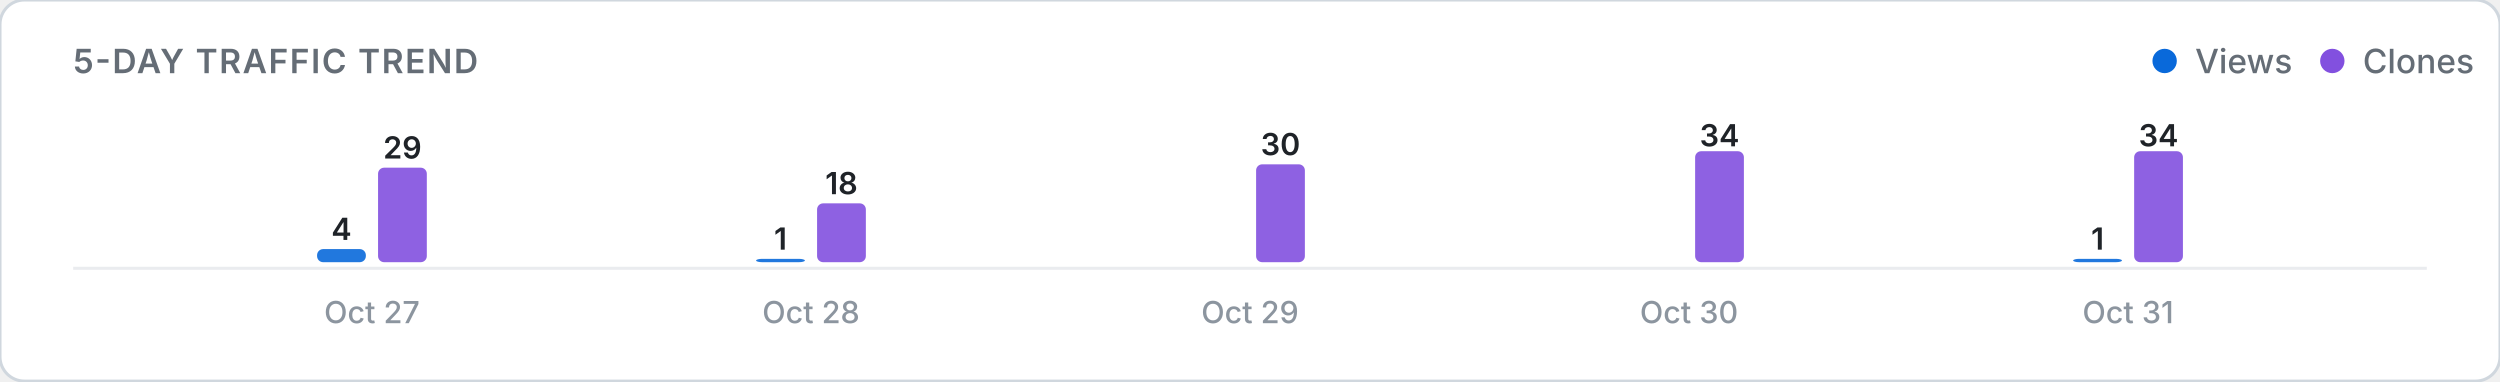
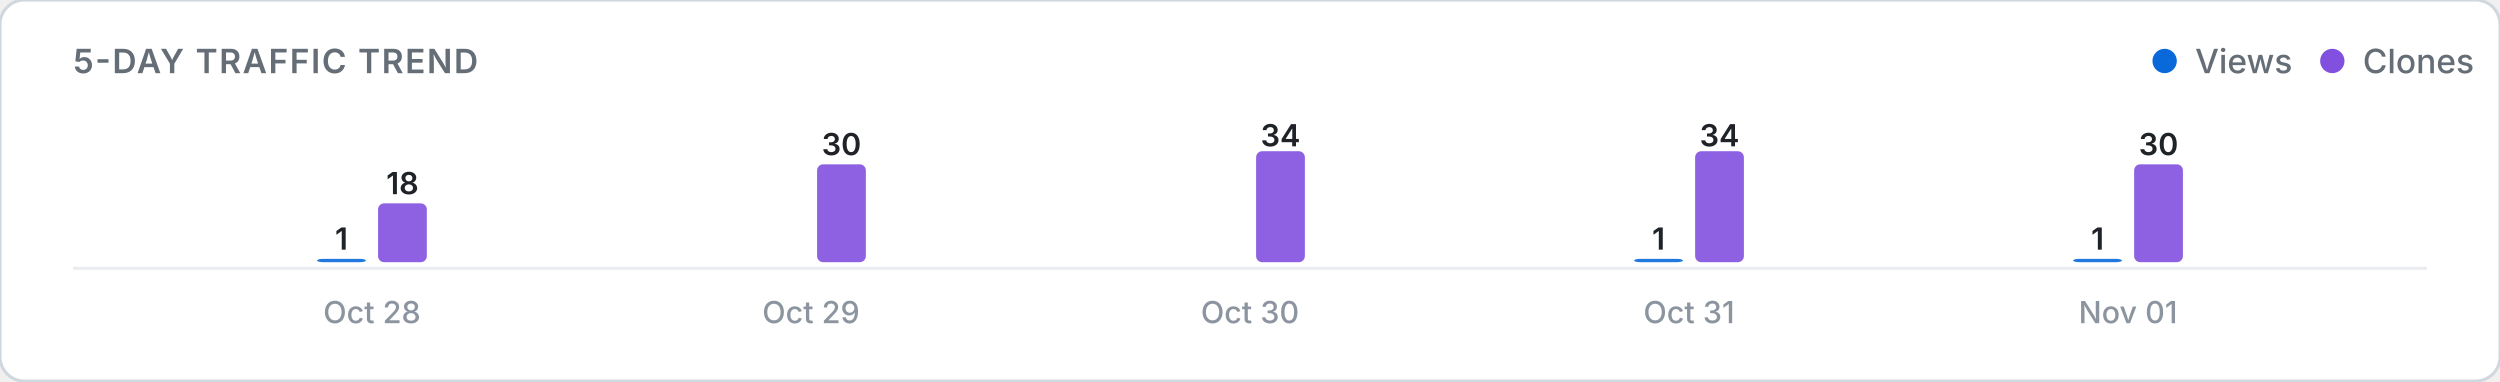
<svg xmlns="http://www.w3.org/2000/svg" viewBox="0 0 820 125" width="100%" height="auto">
  <defs>
    <style>
      .card-bg { fill: #ffffff; stroke: #d0d7de; stroke-width: 1; }
      .title-text { font: 600 11px -apple-system, BlinkMacSystemFont, "Segoe UI", Inter, Roboto, sans-serif; fill: #656d76; letter-spacing: 0.5px; }
      .legend-text { font: 500 11px -apple-system, BlinkMacSystemFont, "Segoe UI", Inter, Roboto, sans-serif; fill: #656d76; }
      .axis-label { font: 500 10px -apple-system, BlinkMacSystemFont, "Segoe UI", Inter, Roboto, sans-serif; fill: #8c959f; }
      .count-label { font: 600 10px -apple-system, BlinkMacSystemFont, "Segoe UI", Inter, Roboto, sans-serif; fill: #1f2328; }
      .empty-text { font: 400 11px -apple-system, BlinkMacSystemFont, "Segoe UI", Inter, Roboto, sans-serif; fill: #8c959f; }
      .baseline { stroke: #eaecef; stroke-width: 1; }
      @media (prefers-color-scheme: dark) {
        .card-bg { fill: #0d1117; stroke: #30363d; }
        .title-text { fill: #8b949e; }
        .legend-text { fill: #8b949e; }
        .axis-label { fill: #6e7681; }
        .count-label { fill: #f0f6fc; }
        .empty-text { fill: #6e7681; }
        .baseline { stroke: #21262d; }
      }
    </style>
  </defs>
  <rect width="820" height="125" rx="8" class="card-bg" />
  <text x="24" y="24" class="title-text">5-DAY TRAFFIC TREND</text>
  <g>
    <circle cx="710" cy="20" r="4" fill="#0969da" />
    <text x="720" y="24" class="legend-text">Views</text>
    <circle cx="765" cy="20" r="4" fill="#8250df" />
    <text x="775" y="24" class="legend-text">Clones</text>
  </g>
  <line x1="24" y1="88" x2="796" y2="88" class="baseline" />
  <g>
-     <rect x="104.0" y="81.7" width="16.0" height="4.3" rx="2" fill="#0969da" opacity="0.9" />
-     <text x="112.0" y="78.7" class="count-label" text-anchor="middle">4</text>
-     <rect x="124.0" y="55.0" width="16.0" height="31.0" rx="2" fill="#8250df" opacity="0.9" />
-     <text x="132.0" y="52.0" class="count-label" text-anchor="middle">29</text>
-     <text x="122.0" y="106" class="axis-label" text-anchor="middle">Oct 27</text>
-     <rect x="248.0" y="84.9" width="16.0" height="1.1" rx="2" fill="#0969da" opacity="0.9" />
-     <text x="256.0" y="81.9" class="count-label" text-anchor="middle">1</text>
-     <rect x="268.0" y="66.7" width="16.0" height="19.3" rx="2" fill="#8250df" opacity="0.9" />
-     <text x="276.0" y="63.7" class="count-label" text-anchor="middle">18</text>
-     <text x="266.0" y="106" class="axis-label" text-anchor="middle">Oct 28</text>
+     <rect x="104.0" y="84.9" width="16.0" height="1.1" rx="2" fill="#0969da" opacity="0.9" />
+     <text x="112.0" y="81.9" class="count-label" text-anchor="middle">1</text>
+     <rect x="124.0" y="66.7" width="16.0" height="19.3" rx="2" fill="#8250df" opacity="0.9" />
+     <text x="132.0" y="63.7" class="count-label" text-anchor="middle">18</text>
+     <text x="122.0" y="106" class="axis-label" text-anchor="middle">Oct 28</text>
+     <rect x="248.0" y="86.0" width="16.0" height="0.0" rx="2" fill="#0969da" opacity="0.9" />
+     <rect x="268.0" y="53.9" width="16.0" height="32.1" rx="2" fill="#8250df" opacity="0.9" />
+     <text x="276.0" y="50.9" class="count-label" text-anchor="middle">30</text>
+     <text x="266.0" y="106" class="axis-label" text-anchor="middle">Oct 29</text>
    <rect x="392.0" y="86.0" width="16.0" height="0.0" rx="2" fill="#0969da" opacity="0.9" />
-     <rect x="412.0" y="53.9" width="16.0" height="32.1" rx="2" fill="#8250df" opacity="0.9" />
-     <text x="420.0" y="50.9" class="count-label" text-anchor="middle">30</text>
-     <text x="410.0" y="106" class="axis-label" text-anchor="middle">Oct 29</text>
-     <rect x="536.0" y="86.0" width="16.0" height="0.0" rx="2" fill="#0969da" opacity="0.9" />
+     <rect x="412.0" y="49.6" width="16.0" height="36.4" rx="2" fill="#8250df" opacity="0.9" />
+     <text x="420.0" y="48.0" class="count-label" text-anchor="middle">34</text>
+     <text x="410.0" y="106" class="axis-label" text-anchor="middle">Oct 30</text>
+     <rect x="536.0" y="84.9" width="16.0" height="1.1" rx="2" fill="#0969da" opacity="0.9" />
+     <text x="544.0" y="81.9" class="count-label" text-anchor="middle">1</text>
    <rect x="556.0" y="49.6" width="16.0" height="36.4" rx="2" fill="#8250df" opacity="0.9" />
    <text x="564.0" y="48.0" class="count-label" text-anchor="middle">34</text>
-     <text x="554.0" y="106" class="axis-label" text-anchor="middle">Oct 30</text>
+     <text x="554.0" y="106" class="axis-label" text-anchor="middle">Oct 31</text>
    <rect x="680.0" y="84.9" width="16.0" height="1.1" rx="2" fill="#0969da" opacity="0.9" />
    <text x="688.0" y="81.9" class="count-label" text-anchor="middle">1</text>
-     <rect x="700.0" y="49.6" width="16.0" height="36.4" rx="2" fill="#8250df" opacity="0.9" />
-     <text x="708.0" y="48.0" class="count-label" text-anchor="middle">34</text>
-     <text x="698.0" y="106" class="axis-label" text-anchor="middle">Oct 31</text>
+     <rect x="700.0" y="53.9" width="16.0" height="32.1" rx="2" fill="#8250df" opacity="0.9" />
+     <text x="708.0" y="50.9" class="count-label" text-anchor="middle">30</text>
+     <text x="698.0" y="106" class="axis-label" text-anchor="middle">Nov 01</text>
  </g>
</svg>
